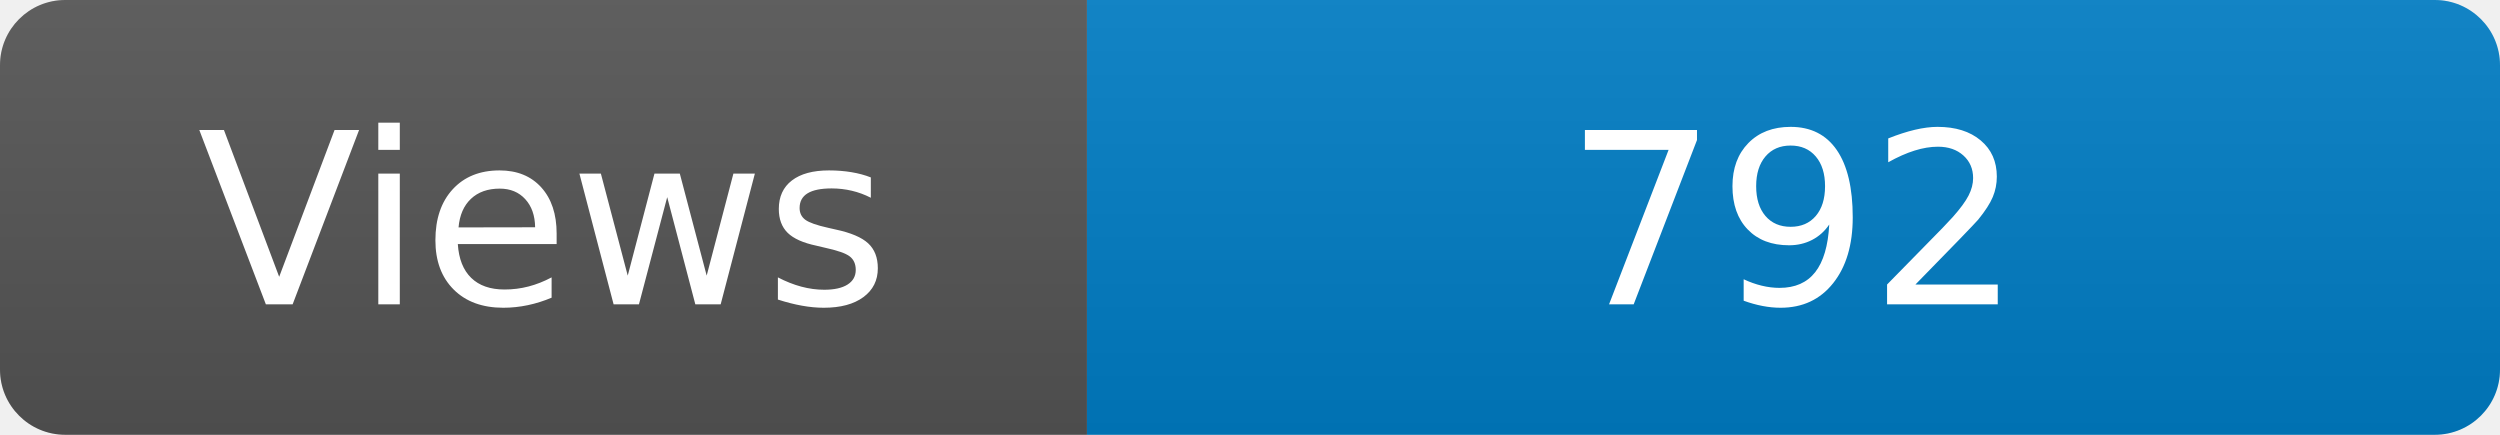
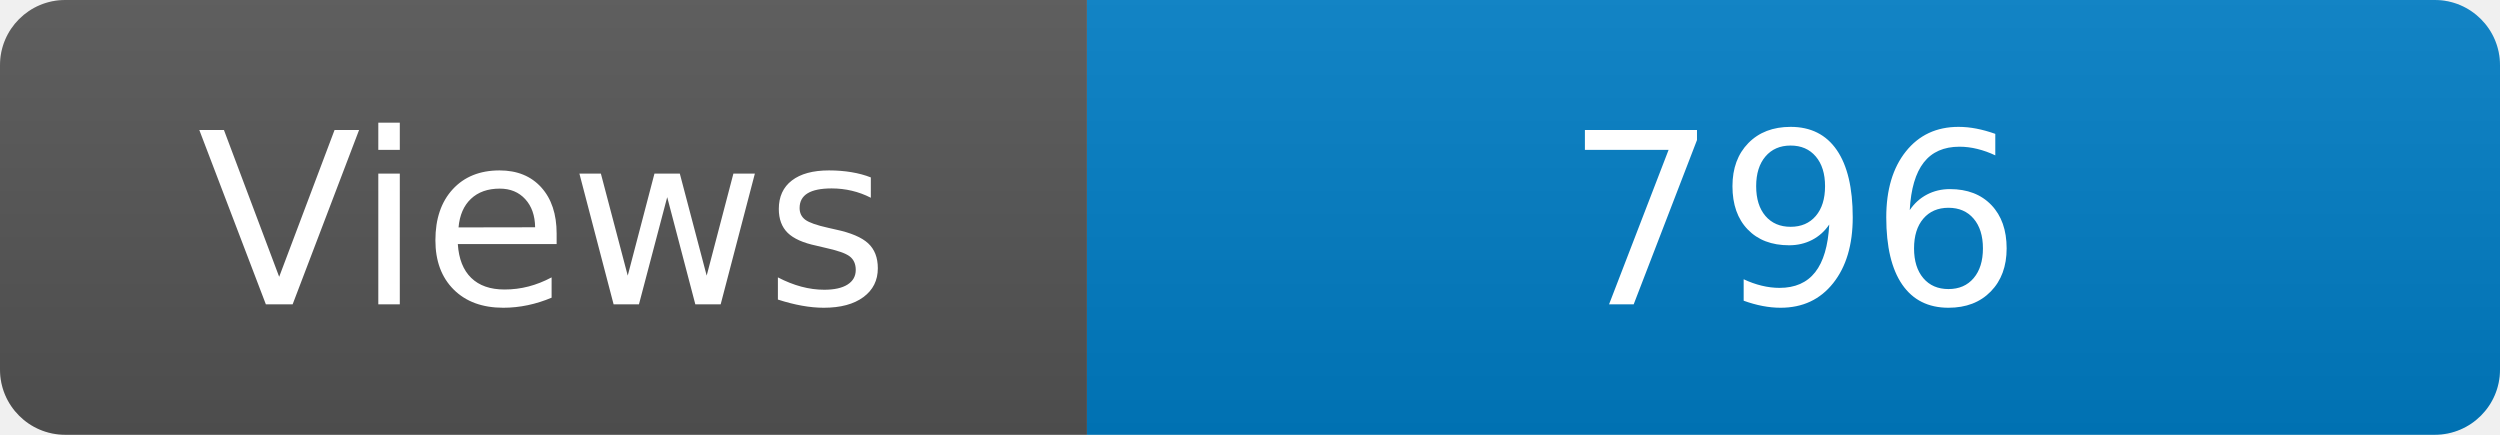
<svg xmlns="http://www.w3.org/2000/svg" width="115" height="20" role="img" aria-label="Maintained?: yes">
  <linearGradient id="s" x2="0" y2="100%">
    <stop offset="0" stop-color="#bbb" stop-opacity=".1" />
    <stop offset="1" stop-opacity=".1" />
  </linearGradient>
  <clipPath id="r">
    <rect width="115" height="20" rx="3" fill="#fff" />
  </clipPath>
  <g clip-path="url(#r)">
    <rect width="50" height="20" fill="#555" />
    <rect x="50" width="160" height="20" fill="#007ec6" />
    <rect width="115" height="20" fill="url(#s)" />
  </g>
  <g fill="#fff" text-anchor="middle" font-family="Verdana,Geneva,DejaVu Sans,sans-serif" font-size="110">
    <text x="250" y="140" transform="scale(.1)" fill="#fff">Views</text>
-     <text x="825" y="140" transform="scale(.1)" fill="#fff">792</text>
+     <text x="825" y="140" transform="scale(.1)" fill="#fff">796</text>
  </g>
</svg>
